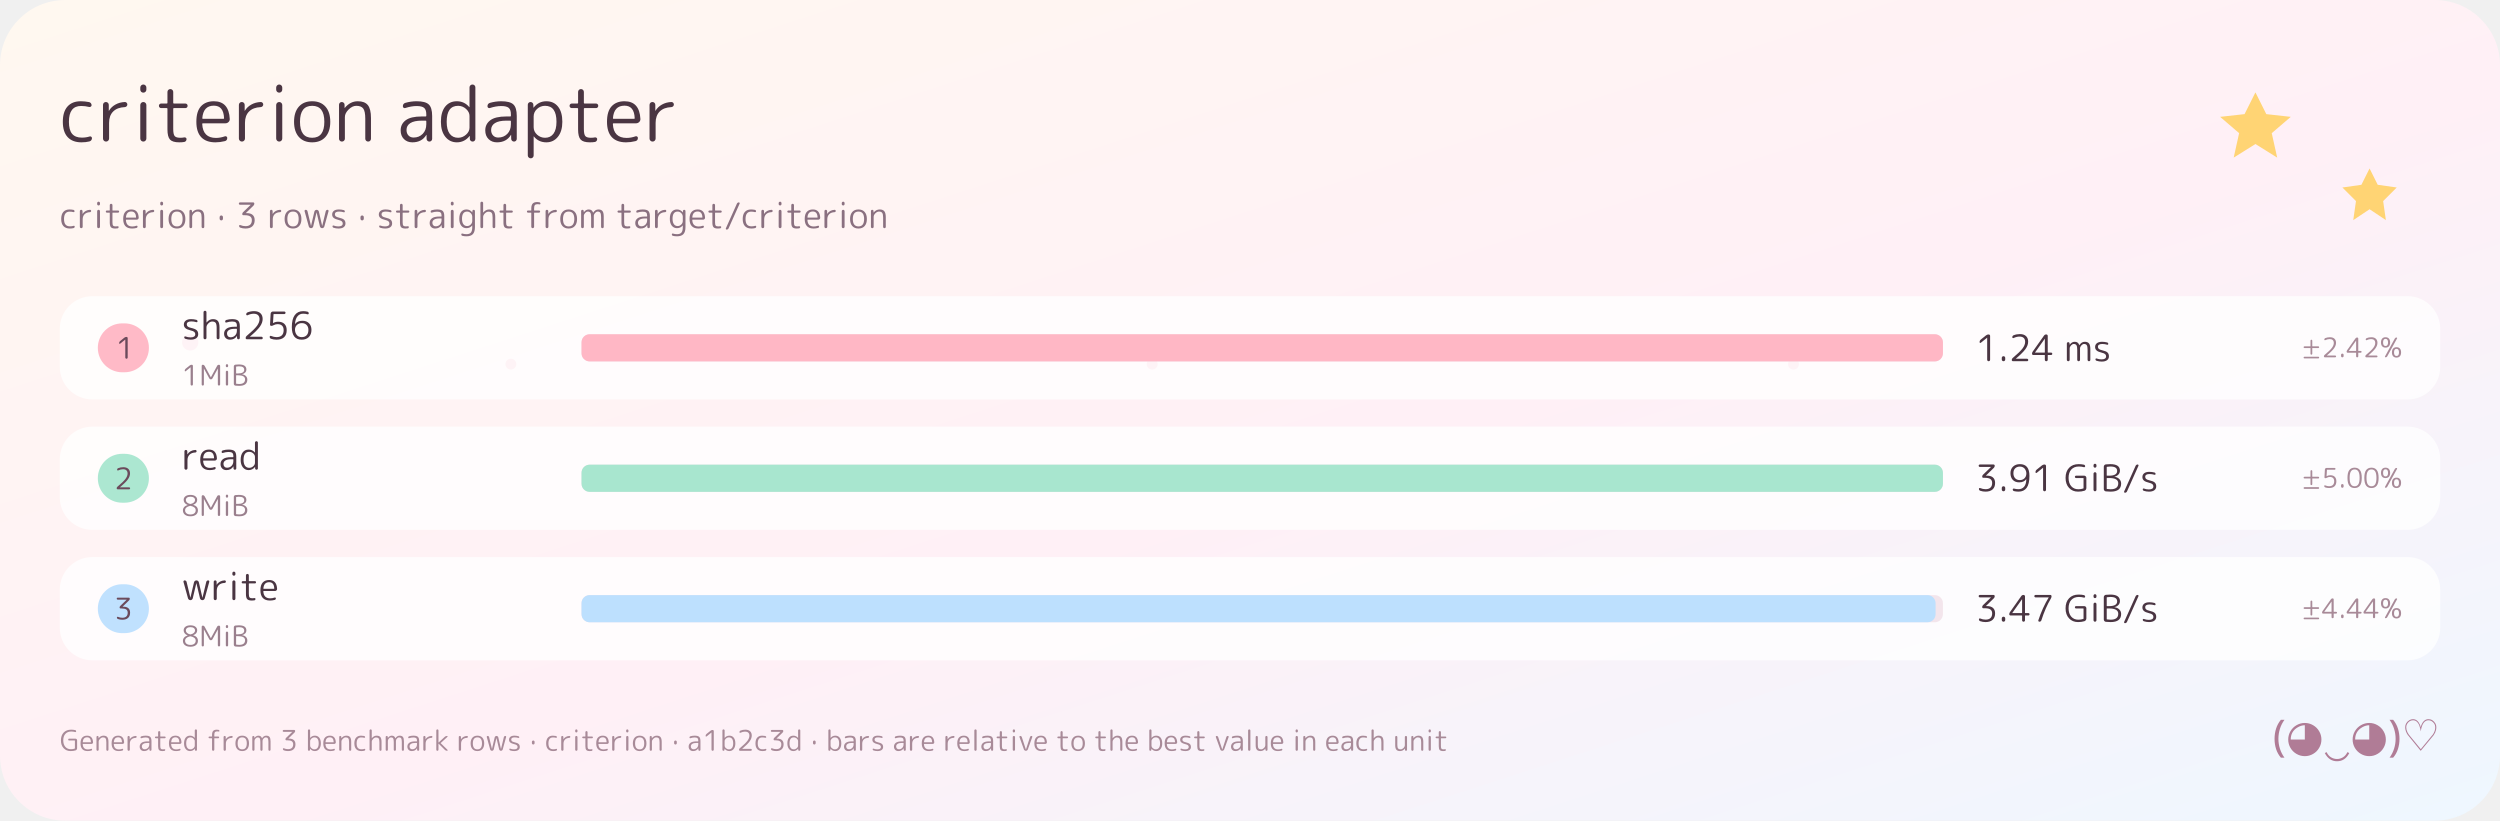
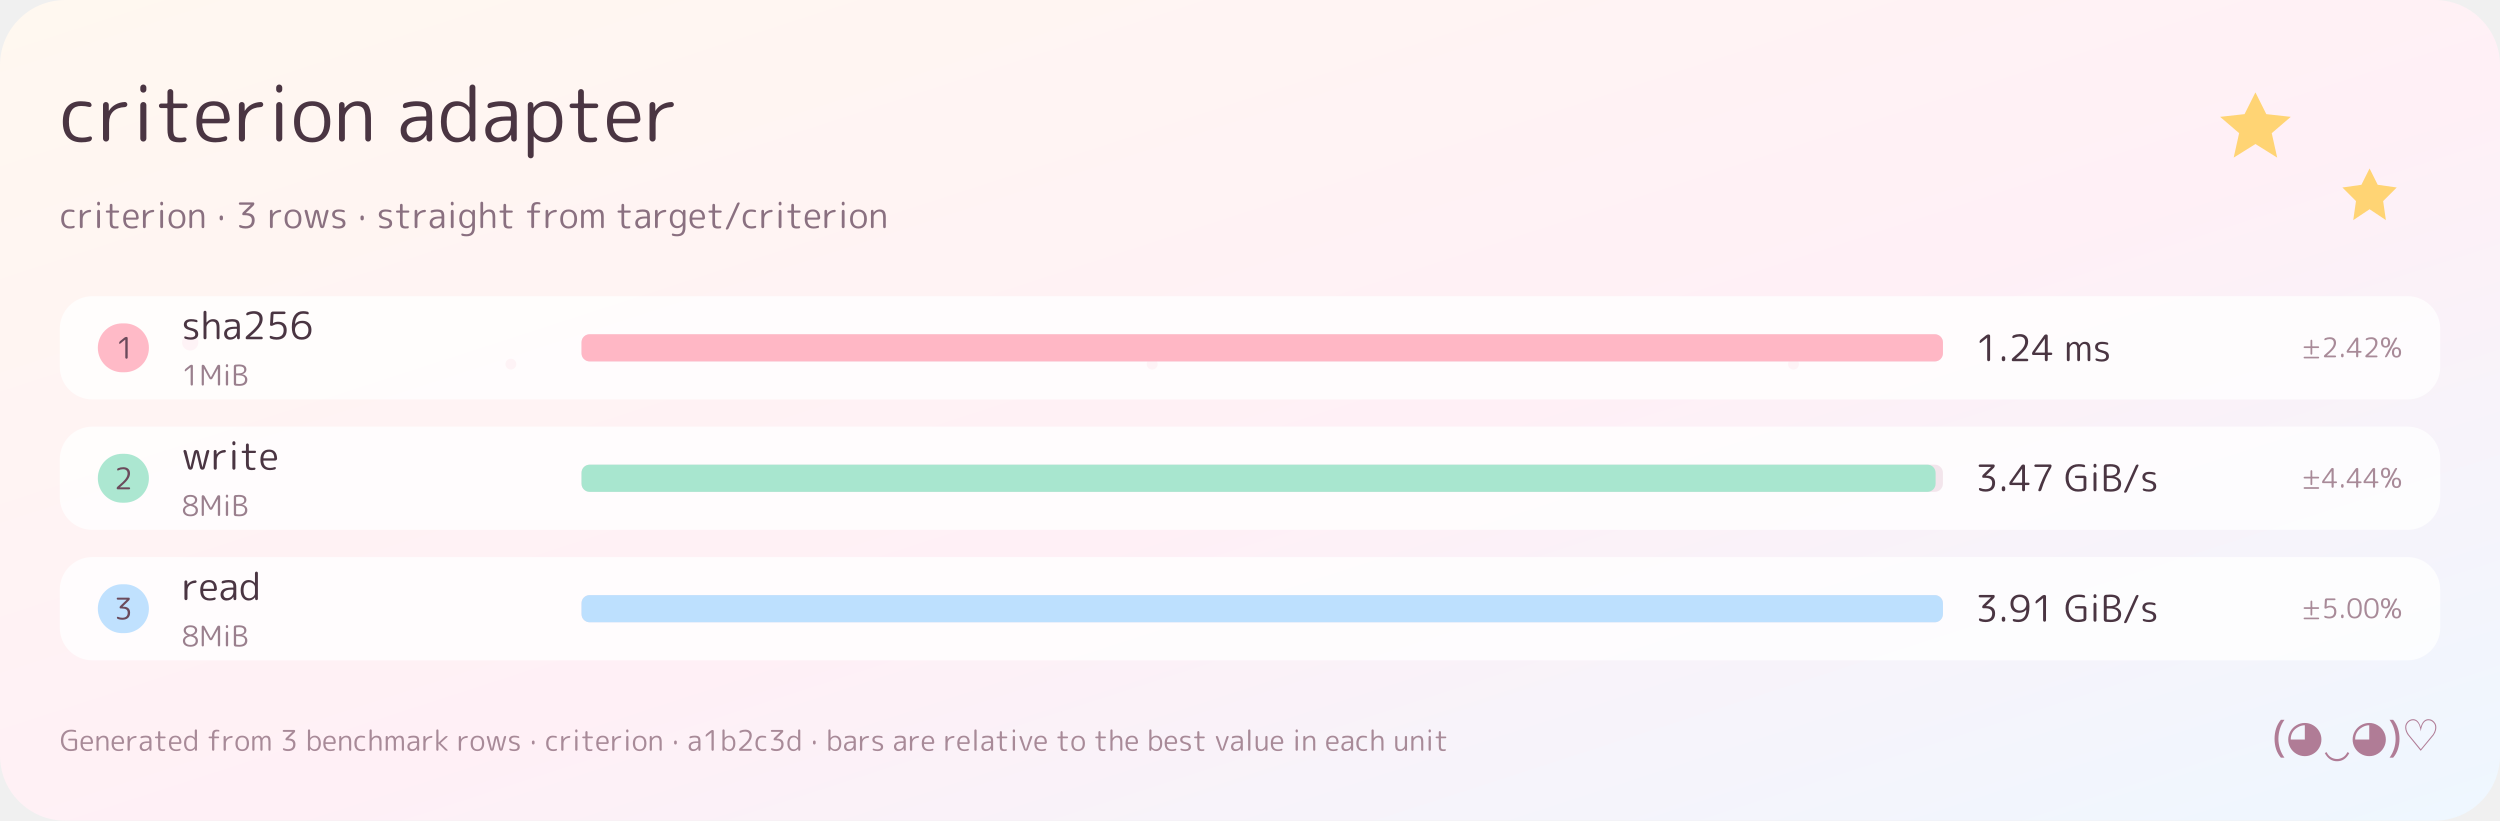
<svg xmlns="http://www.w3.org/2000/svg" width="920" height="302" viewBox="0 0 920 302" role="img" aria-label="criterion adapter">
  <defs>
    <path id="g0" d="M285 -10Q167 -10 103.5 58.5Q40 127 40 260Q40 392 101.5 461Q163 530 275 530Q327 530 385 519Q399 516 408.5 504.5Q418 493 418 478Q418 466 407.5 459Q397 452 385 455Q334 468 280 468Q120 468 120 260Q120 152 162 102Q204 52 290 52Q346 52 392 67Q403 71 413 64Q423 57 423 45Q423 30 414 18Q405 6 390 2Q343 -10 285 -10Z" />
    <path id="g1" d="M143.5 12Q132 0 115 0Q98 0 86.5 12Q75 24 75 40L75 482Q75 498 86 509Q97 520 113 520Q129 520 140 509Q151 498 151 482L151 405Q151 404 152 404Q154 404 154 406Q184 456 238.5 486.5Q293 517 361 520Q375 521 385 511Q395 501 395 487Q395 474 385.5 464Q376 454 362 453Q263 449 209 395.5Q155 342 155 246L155 40Q155 24 143.5 12Z" />
    <path id="g2" d="M183.5 12Q172 0 155 0Q138 0 126.5 12Q115 24 115 40L115 480Q115 496 126.5 508Q138 520 155 520Q172 520 183.5 508Q195 496 195 480L195 40Q195 24 183.5 12ZM183.5 654.5Q172 643 155 643Q138 643 126.5 654.5Q115 666 115 683L115 710Q115 726 126.5 738Q138 750 155 750Q172 750 183.5 738Q195 726 195 710L195 683Q195 666 183.5 654.5Z" />
    <path id="g3" d="M80 440Q67 440 58.5 448.5Q50 457 50 470Q50 483 58.5 491.5Q67 500 80 500L153 500Q162 500 162 509L162 652Q162 668 173 679Q184 690 200 690Q216 690 227 679Q238 668 238 652L238 509Q238 500 247 500L397 500Q410 500 418.5 491.5Q427 483 427 470Q427 457 418.5 448.5Q410 440 397 440L247 440Q238 440 238 431L238 167Q238 95 257 72.5Q276 50 330 50Q362 50 383 55Q394 57 403.5 50.5Q413 44 413 33Q413 19 404.5 8Q396 -3 383 -5Q357 -10 317 -10Q229 -10 195.5 26.5Q162 63 162 160L162 431Q162 440 153 440Z" />
    <path id="g4" d="M270 472Q131 472 118 307Q118 299 127 299L396 299Q404 299 404 307Q398 472 270 472ZM291 -10Q168 -10 104 57.5Q40 125 40 260Q40 399 101.5 464.5Q163 530 270 530Q467 530 479 297Q480 273 462.5 256.5Q445 240 421 240L125 240Q117 240 117 231Q126 48 298 48Q355 48 415 69Q426 73 436 66.5Q446 60 446 48Q446 14 415 6Q351 -10 291 -10Z" />
    <path id="g5" d="M438 260Q438 470 278 470Q118 470 118 260Q118 50 278 50Q438 50 438 260ZM453 61Q390 -10 278 -10Q166 -10 103 61Q40 132 40 260Q40 388 103 459Q166 530 278 530Q390 530 453 459Q516 388 516 260Q516 132 453 61Z" />
    <path id="g6" d="M140.5 11Q129 0 113 0Q97 0 86 11Q75 22 75 38L75 484Q75 499 85.5 509.5Q96 520 111 520Q126 520 137 509.5Q148 499 148 484L148 443Q148 442 149 442Q150 442 151 443Q223 530 322 530Q413 530 454 479Q495 428 495 310L495 38Q495 22 484.5 11Q474 0 458 0Q442 0 431 11Q420 22 420 38L420 300Q420 399 393 434.5Q366 470 302 470Q250 470 201 421.5Q152 373 152 322L152 38Q152 22 140.5 11Z" />
    <path id="g8" d="M327 275Q228 275 177.5 243Q127 211 127 153Q127 108 152.5 80.5Q178 53 220 53Q292 53 339.5 101Q387 149 387 228L387 266Q387 275 378 275ZM204 -10Q136 -10 93 33Q50 76 50 147Q50 230 116 280Q182 330 327 330L378 330Q387 330 387 338L387 357Q387 418 359 442.5Q331 467 260 467Q191 467 111 441Q99 437 89 444Q79 451 79 464Q79 499 112 509Q186 530 260 530Q375 530 419.5 488Q464 446 464 337L464 36Q464 21 453.5 10.5Q443 0 428 0Q413 0 402 10.5Q391 21 391 36L390 88Q390 89 389 89Q387 89 387 87Q328 -10 204 -10Z" />
    <path id="g9" d="M271 470Q121 470 121 260Q121 156 160.5 103Q200 50 271 50Q329 50 375 90.5Q421 131 421 183L421 337Q421 388 375.5 429Q330 470 271 470ZM255 -10Q162 -10 103.5 62.5Q45 135 45 260Q45 389 101.5 459.5Q158 530 255 530Q353 530 418 453Q419 452 420 452Q421 452 421 453L421 712Q421 728 432.5 739Q444 750 460 750Q476 750 487 739Q498 728 498 712L498 36Q498 21 487.5 10.5Q477 0 462 0Q447 0 436 10.5Q425 21 425 36L425 73Q425 74 424 74Q423 74 422 73Q355 -10 255 -10Z" />
    <path id="g10" d="M152 331L152 189Q152 132 197 91Q242 50 302 50Q373 50 412.5 103.5Q452 157 452 260Q452 470 302 470Q241 470 196.5 428.5Q152 387 152 331ZM141 -209Q130 -220 114 -220Q98 -220 86.5 -209Q75 -198 75 -182L75 484Q75 499 85.5 509.5Q96 520 111 520Q126 520 137 509.5Q148 499 148 484L149 446Q149 445 150 445L152 447Q218 530 319 530Q416 530 472.5 459.5Q529 389 529 260Q529 135 470.5 62.5Q412 -10 319 -10Q217 -10 155 67Q154 68 153 68Q152 68 152 67L152 -182Q152 -198 141 -209Z" />
    <path id="g11" d="M175.5 234Q162 220 142 220Q122 220 108.5 234Q95 248 95 267L95 313Q95 332 108.5 346Q122 360 142 360Q162 360 175.5 346Q189 332 189 313L189 267Q189 248 175.5 234Z" />
    <path id="g12" d="M118 663Q105 663 95 673Q85 683 85 697Q85 710 94.5 720Q104 730 118 730L490 730Q504 730 513.5 720Q523 710 523 697Q523 663 500 640L284 429L284 427Q284 426 285 426L314 426Q420 426 476.5 375Q533 324 533 227Q533 113 465.5 51.5Q398 -10 273 -10Q196 -10 128 14Q92 27 92 66Q92 79 103 86Q114 93 126 88Q199 57 273 57Q361 57 407 100Q453 143 453 227Q453 298 405.5 332.5Q358 367 254 367L212 367Q199 367 190 376Q181 385 181 398Q181 429 203 451L420 661L420 662Q420 663 419 663Z" />
    <path id="g13" d="M169 48L50 480Q46 495 55.5 507.5Q65 520 81 520Q99 520 113.5 509Q128 498 132 480L231 67Q231 66 232 66Q233 66 233 67L327 470Q333 492 350.5 506Q368 520 390.5 520Q413 520 431 506Q449 492 454 470L547 67Q547 66 549 66Q550 66 550 67L649 481Q654 498 667.5 509Q681 520 699 520Q714 520 723 507.5Q732 495 728 481L609 48Q603 27 585.5 13.5Q568 0 546.5 0Q525 0 507.5 14Q490 28 484 49L390 446Q390 447 389 447Q388 447 388 446L294 49Q289 28 271.5 14Q254 0 232.5 0Q211 0 193 13.5Q175 27 169 48Z" />
    <path id="g14" d="M240 233Q143 256 101.5 292.5Q60 329 60 387Q60 453 109.5 491.5Q159 530 251 530Q320 530 388 512Q419 504 419 471Q419 459 410 453Q401 447 389 450Q323 470 257 470Q137 470 137 393Q137 359 161 336.5Q185 314 248 300Q356 276 396.5 239Q437 202 437 133Q437 66 385.5 28Q334 -10 240 -10Q167 -10 101 12Q70 22 70 55Q70 66 80 72.5Q90 79 101 75Q166 50 234 50Q360 50 360 133Q360 169 334.5 193Q309 217 240 233Z" />
    <path id="g15" d="M267 470Q122 470 122 267Q122 166 160.5 113Q199 60 267 60Q325 60 368.5 103Q412 146 412 206L412 322Q412 382 368.5 426Q325 470 267 470ZM247 0Q156 0 100.5 70.5Q45 141 45 267Q45 400 100.5 465Q156 530 247 530Q348 530 412 447Q413 446 414 446Q415 446 415 447L416 484Q416 499 426.5 509.5Q437 520 452 520Q467 520 477.5 509.5Q488 499 488 484L488 30Q488 -105 430 -167.5Q372 -230 248 -230Q186 -230 134 -217Q102 -209 102 -175Q102 -163 111.5 -155.5Q121 -148 132 -152Q188 -170 248 -170Q335 -170 373.5 -124Q412 -78 412 27L412 76Q412 77 411 77Q410 77 409 76Q348 0 247 0Z" />
    <path id="g16" d="M146 11Q135 0 119 0Q103 0 91.5 11Q80 22 80 38L80 712Q80 728 91.5 739Q103 750 119 750Q135 750 146 739Q157 728 157 712L157 442Q157 441 158 441Q159 441 160 442Q232 530 327 530Q418 530 459 479.5Q500 429 500 310L500 38Q500 22 489.5 11Q479 0 463 0Q447 0 436 11Q425 22 425 38L425 297Q425 398 398.5 432.5Q372 467 307 467Q255 467 206 417.5Q157 368 157 316L157 38Q157 22 146 11Z" />
    <path id="g17" d="M85 440Q72 440 63.5 448.5Q55 457 55 470Q55 483 63.5 491.5Q72 500 85 500L169 500Q178 500 178 509L178 557Q178 653 218.5 696.5Q259 740 348 740Q381 740 409 733Q422 730 430 719.5Q438 709 438 695Q438 684 429 677.5Q420 671 410 674Q386 680 361 680Q303 680 280.5 654.5Q258 629 258 560L258 509Q258 500 267 500L398 500Q411 500 419.5 491.5Q428 483 428 470Q428 457 419.5 448.5Q411 440 398 440L267 440Q258 440 258 431L258 40Q258 24 246 12Q234 0 218 0Q202 0 190 12Q178 24 178 40L178 431Q178 440 169 440Z" />
    <path id="g18" d="M141 11Q130 0 114 0Q98 0 86.5 11Q75 22 75 38L75 483Q75 498 86 509Q97 520 112 520Q127 520 138 509Q149 498 149 483L150 450Q150 449 151 449Q153 449 153 451Q210 530 289 530Q337 530 366.5 509Q396 488 415 439Q415 437 416 437Q418 437 418 439Q474 530 564 530Q644 530 679.5 484Q715 438 715 330L715 38Q715 22 704.5 11Q694 0 678 0Q662 0 651 11Q640 22 640 38L640 310Q640 403 618.5 436.5Q597 470 543 470Q506 470 470 430.5Q434 391 434 349L434 38Q434 22 423 11Q412 0 396 0Q380 0 369 11Q358 22 358 38L358 310Q358 403 336.5 436.5Q315 470 262 470Q225 470 188.5 430.5Q152 391 152 349L152 38Q152 22 141 11Z" />
    <path id="g19" d="M65 -40Q51 -40 44 -29Q37 -18 42 -5L355 695Q363 711 377.5 720.5Q392 730 409 730Q423 730 430 719Q437 708 432 695L119 -5Q111 -21 96.5 -30.5Q82 -40 65 -40Z" />
    <path id="g20" d="M471 685.5Q530 631 530 533Q530 435 459 334.5Q388 234 194 69Q193 69 193 68Q193 67 194 67L500 67Q513 67 523 57Q533 47 533 33Q533 20 523.5 10Q514 0 500 0L117 0Q103 0 93 10Q83 20 83 33Q83 67 109 88Q306 253 377 347.5Q448 442 448 527Q448 598 409 635Q370 672 295 672Q219 672 133 632Q121 627 109.5 633.5Q98 640 98 653Q98 693 134 708Q215 740 305 740Q412 740 471 685.5Z" />
    <path id="g21" d="M130 14Q95 27 95 66Q95 79 106 86.5Q117 94 129 89Q209 57 273 57Q366 57 414 103.5Q462 150 462 240Q462 317 421 357.5Q380 398 303 398Q248 398 201 372Q165 352 137 352Q123 352 113 362.5Q103 373 104 387L120 673Q122 697 139 713.5Q156 730 180 730L478 730Q492 730 502 720Q512 710 512 697Q512 684 502 673.5Q492 663 478 663L205 663Q196 663 196 655L182 428Q182 427 183 427L185 427Q243 462 317 462Q424 462 483 404Q542 346 542 240Q542 118 473.5 54Q405 -10 273 -10Q198 -10 130 14Z" />
    <path id="g22" d="M320 425Q241 425 190.5 376.5Q140 328 140 253Q140 178 184 117.5Q228 57 317 57Q400 57 446.5 106Q493 155 493 247Q493 328 445.5 376.5Q398 425 320 425ZM317 -10Q57 -10 57 320Q57 531 134.5 635.5Q212 740 355 740Q411 740 469 726Q484 722 493 709.5Q502 697 502 681Q502 668 491.5 660.5Q481 653 469 657Q417 673 355 673Q263 673 205.5 603.5Q148 534 141 403Q141 402 142 402Q144 402 144 403Q205 487 337 487Q445 487 509 421.5Q573 356 573 247Q573 127 503.5 58.5Q434 -10 317 -10Z" />
    <path id="g23" d="M144 503Q134 495 122 500.5Q110 506 110 519Q110 563 144 591L286 705Q317 730 357 730Q374 730 385.5 718Q397 706 397 690L397 40Q397 24 385.5 12Q374 0 357 0Q340 0 328.5 12Q317 24 317 40L317 640Q317 641 316 641L314 640Z" />
    <path id="g24" d="M150.5 11.5Q139 0 123 0Q107 0 96 11.5Q85 23 85 39L85 689Q85 706 96.5 718Q108 730 125 730Q166 730 186 694L405 291Q405 290 407 290Q408 290 408 291L627 693Q646 730 689 730Q706 730 718.5 717.5Q731 705 731 688L731 40Q731 24 719.5 12Q708 0 691 0Q674 0 662.5 12Q651 24 651 40L651 595Q651 596 650 596Q649 596 649 595L462 250Q444 217 407 217Q370 217 352 250L164 595Q164 596 163 596Q162 596 162 595L162 39Q162 23 150.5 11.5Z" />
    <path id="g25" d="M165 352L165 73Q165 64 172 63Q222 55 271 55Q479 55 479 217Q479 361 231 361L173 361Q165 361 165 352ZM165 657L165 433Q165 425 173 425L231 425Q449 425 449 553Q449 615 404 645Q359 675 261 675Q218 675 173 667Q165 665 165 657ZM141 -3Q117 0 101 18.5Q85 37 85 62L85 668Q85 693 100.5 711.5Q116 730 140 733Q195 740 261 740Q525 740 525 563Q525 502 484.5 457.5Q444 413 375 398Q374 398 374 397Q374 396 376 396Q462 382 510 331.5Q558 281 558 210Q558 -10 271 -10Q200 -10 141 -3Z" />
    <path id="g26" d="M175.5 14Q162 0 142 0Q122 0 108.5 14Q95 28 95 47L95 90Q95 110 108.5 123.5Q122 137 142 137Q162 137 175.5 123.5Q189 110 189 90L189 47Q189 28 175.5 14Z" />
    <path id="g27" d="M97 238L97 236Q97 235 98 235L356 235Q365 235 365 244L365 612Q365 613 364 613Q362 613 362 612ZM48 170Q34 170 24.5 180Q15 190 15 203Q15 235 34 262L342 698Q364 730 404 730Q421 730 432.5 718.5Q444 707 444 691L444 244Q444 235 452 235L536 235Q550 235 559 225.5Q568 216 568 203Q568 189 558.5 179.5Q549 170 536 170L452 170Q444 170 444 161L444 39Q444 23 432.5 11.5Q421 0 404 0Q388 0 376.5 11Q365 22 365 39L365 161Q365 170 356 170Z" />
    <path id="g28" d="M122 -40Q108 -40 99 -31Q90 -22 90 -8Q90 5 99.5 14Q109 23 122 23L632 23Q646 23 655 14Q664 5 664 -8Q664 -21 654.5 -30.5Q645 -40 632 -40ZM122 342Q108 342 99 351Q90 360 90 373Q90 386 99.5 395.5Q109 405 122 405L335 405Q344 405 344 414L344 617Q344 630 354 640Q364 650 377 650Q390 650 400 640Q410 630 410 617L410 414Q410 405 419 405L632 405Q645 405 654.5 395.5Q664 386 664 373Q664 360 654.5 351Q645 342 632 342L419 342Q410 342 410 333L410 130Q410 116 400 106.5Q390 97 377 97Q364 97 354 106.5Q344 116 344 130L344 333Q344 342 335 342Z" />
    <path id="g29" d="M610 730Q624 730 631 718Q638 706 631 694L270 36Q250 0 210 0Q196 0 189 12Q182 24 189 36L550 694Q570 730 610 730ZM612 50Q703 50 703 182Q703 313 612 313Q520 313 520 182Q520 50 612 50ZM487.5 323Q532 373 612 373Q692 373 736 323Q780 273 780 182Q780 91 736 40.5Q692 -10 612 -10Q532 -10 487.5 40.5Q443 91 443 182Q443 273 487.5 323ZM208 680Q117 680 117 548Q117 417 208 417Q300 417 300 548Q300 680 208 680ZM332.5 407Q288 357 208 357Q128 357 84 407Q40 457 40 548Q40 639 84 689.5Q128 740 208 740Q288 740 332.5 689.5Q377 639 377 548Q377 457 332.5 407Z" />
    <path id="g30" d="M298 355Q212 336 167.5 296Q123 256 123 200Q123 132 173 93Q223 54 310 54Q397 54 446 93.5Q495 133 495 200Q495 319 316 355Q307 356 298 355ZM150 558Q150 510 189.5 474Q229 438 302 422Q310 421 318 422Q391 438 431.5 474.5Q472 511 472 558Q472 613 429.5 644.5Q387 676 310 676Q234 676 192 644.5Q150 613 150 558ZM503 46Q433 -10 310 -10Q187 -10 117 46Q47 102 47 197Q47 261 89.5 310.5Q132 360 212 385Q213 385 213 387Q213 388 212 388Q146 413 109.5 459.5Q73 506 73 565Q73 644 136.5 692Q200 740 310 740Q420 740 483.5 692Q547 644 547 565Q547 445 408 395Q407 395 407 393Q407 392 408 392Q573 341 573 197Q573 102 503 46Z" />
-     <path id="g31" d="M305 673Q224 673 176 625.5Q128 578 128 493Q128 406 175.5 355.5Q223 305 302 305Q382 305 431.5 355Q481 405 481 487Q481 517 471.5 547.5Q462 578 442.5 607Q423 636 387.5 654.5Q352 673 305 673ZM285 243Q176 243 112 310Q48 377 48 493Q48 606 119 673Q190 740 305 740Q565 740 565 420Q565 197 489 93.5Q413 -10 267 -10Q206 -10 145 4Q129 8 119.5 20.5Q110 33 110 49Q110 62 121 69.5Q132 77 145 73Q207 57 267 57Q364 57 421 125Q478 193 480 328Q480 330 479 330Q477 330 477 329Q415 243 285 243Z" />
+     <path id="g31" d="M112 730L515 730Q528 730 538 720Q548 710 548 697Q548 664 531 635Q378 377 271 39Q266 22 251 11Q236 0 217 0Q201 0 192 12.5Q183 25 188 40Q301 383 470 660L470 661L471 662Q471 663 470 663L112 663Q98 663 88 673.5Q78 684 78 697Q78 710 88 720Q98 730 112 730Z" />
    <path id="g32" d="M380 -10Q230 -10 135 91.5Q40 193 40 365Q40 539 136 639.5Q232 740 397 740Q476 740 540 725Q555 722 564.5 709.5Q574 697 574 682Q574 669 563 661Q552 653 539 657Q474 675 404 675Q271 675 196.5 593.5Q122 512 122 365Q122 222 194.5 138.5Q267 55 387 55Q460 55 522 76Q530 79 530 88L530 352Q530 361 522 361L326 361Q312 361 303 370.5Q294 380 294 393Q294 406 303 415.5Q312 425 326 425L550 425Q573 425 590 408Q607 391 607 368L607 91Q607 65 592.5 43.5Q578 22 554 14Q478 -10 380 -10Z" />
-     <path id="g33" d="M447.5 601.5Q402 675 310 675Q218 675 172.5 601.5Q127 528 127 365Q127 202 172.5 128.5Q218 55 310 55Q402 55 447.5 128.5Q493 202 493 365Q493 528 447.5 601.5ZM504 77Q435 -10 310 -10Q185 -10 116 77Q47 164 47 365Q47 566 116 653Q185 740 310 740Q435 740 504 653Q573 566 573 365Q573 164 504 77Z" />
-     <path id="g34" d="M112 730L515 730Q528 730 538 720Q548 710 548 697Q548 664 531 635Q378 377 271 39Q266 22 251 11Q236 0 217 0Q201 0 192 12.5Q183 25 188 40Q301 383 470 660L470 661L471 662Q471 663 470 663L112 663Q98 663 88 673.5Q78 684 78 697Q78 710 88 720Q98 730 112 730Z" />
+     <path id="g33" d="M305 673Q224 673 176 625.5Q128 578 128 493Q128 406 175.5 355.5Q223 305 302 305Q382 305 431.5 355Q481 405 481 487Q481 517 471.5 547.5Q462 578 442.5 607Q423 636 387.5 654.5Q352 673 305 673ZM285 243Q176 243 112 310Q48 377 48 493Q48 606 119 673Q190 740 305 740Q565 740 565 420Q565 197 489 93.5Q413 -10 267 -10Q206 -10 145 4Q129 8 119.5 20.5Q110 33 110 49Q110 62 121 69.5Q132 77 145 73Q207 57 267 57Q364 57 421 125Q478 193 480 328Q480 330 479 330Q477 330 477 329Q415 243 285 243Z" />
+     <path id="g34" d="M447.5 601.5Q402 675 310 675Q218 675 172.5 601.5Q127 528 127 365Q127 202 172.5 128.5Q218 55 310 55Q402 55 447.5 128.5Q493 202 493 365Q493 528 447.5 601.5ZM504 77Q435 -10 310 -10Q185 -10 116 77Q47 164 47 365Q47 566 116 653Q185 740 310 740Q435 740 504 653Q573 566 573 365Q573 164 504 77Z" />
    <path id="g35" d="M157 337L157 183Q157 131 203 90.5Q249 50 307 50Q378 50 417.5 103Q457 156 457 260Q457 470 307 470Q248 470 202.5 429Q157 388 157 337ZM142 10.5Q131 0 116 0Q101 0 90.5 10.5Q80 21 80 36L80 712Q80 728 91 739Q102 750 118 750Q134 750 145.5 739Q157 728 157 712L157 453Q157 452 158 452Q159 452 160 453Q225 530 323 530Q420 530 476.5 459.5Q533 389 533 260Q533 135 474.5 62.5Q416 -10 323 -10Q223 -10 156 73Q155 74 154 74Q153 74 153 73L153 36Q153 21 142 10.5Z" />
    <path id="g36" d="M145 11Q134 0 118 0Q102 0 91 11Q80 22 80 38L80 712Q80 728 91 739Q102 750 118 750Q134 750 145 739Q156 728 156 712L156 289Q156 288 157 288L159 289L375 488Q409 520 457 520Q470 520 474.5 508Q479 496 470 488L238 276Q232 270 237 264L473 33Q481 25 476 12.5Q471 0 459 0Q412 0 379 33L159 251Q158 252 157 252Q156 252 156 251L156 38Q156 22 145 11Z" />
    <path id="g37" d="M183.5 12Q172 0 155 0Q138 0 126.5 12Q115 24 115 40L115 710Q115 726 126.5 738Q138 750 155 750Q172 750 183.5 738Q195 726 195 710L195 40Q195 24 183.5 12Z" />
    <path id="g38" d="M196 49L41 481Q36 495 44.5 507.5Q53 520 68 520Q87 520 102 509Q117 498 123 480L265 46Q265 45 266 45Q268 45 268 46L410 482Q415 499 430 509.5Q445 520 463 520Q478 520 486.5 508Q495 496 490 482L334 49Q326 27 307 13.5Q288 0 265 0Q242 0 222.5 13.5Q203 27 196 49Z" />
    <path id="g39" d="M238 -10Q151 -10 110.5 38Q70 86 70 197L70 482Q70 498 80.5 509Q91 520 107 520Q123 520 134 509Q145 498 145 482L145 207Q145 117 172 83.5Q199 50 258 50Q312 50 360 96.5Q408 143 408 198L408 482Q408 498 419.5 509Q431 520 447 520Q463 520 474 509Q485 498 485 482L485 36Q485 21 474.5 10.5Q464 0 449 0Q434 0 423 10.5Q412 21 412 36L412 77Q412 78 411 78Q410 78 409 77Q340 -10 238 -10Z" />
    <linearGradient id="bg" x1="0" y1="0" x2="1" y2="1">
      <stop offset="0" stop-color="#FFF8F0" />
      <stop offset="0.55" stop-color="#FFF0F6" />
      <stop offset="1" stop-color="#EEF7FF" />
    </linearGradient>
    <filter id="shadow" x="-20%" y="-20%" width="140%" height="140%">
      <feDropShadow dx="0" dy="2" stdDeviation="3" flood-color="#C084A0" flood-opacity="0.18" />
    </filter>
  </defs>
  <rect width="920" height="302" rx="24" fill="url(#bg)" />
  <g filter="url(#shadow)">
    <rect width="920" height="302" rx="24" fill="transparent" />
  </g>
  <path d="M 830 34 l 4 8 9 1 -7 6 2 9 -8 -5 -8 5 2 -9 -7 -6 9 -1 z" fill="#FFD166" fill-opacity="0.9" />
  <path d="M 872 62 l 3 6 7 1 -5 5 1 7 -6 -4 -6 4 1 -7 -5 -5 7 -1 z" fill="#FFD166" fill-opacity="0.9" />
  <circle cx="70" cy="126" r="3" fill="#F4A7B9" fill-opacity="0.55" />
  <circle cx="188" cy="134" r="2" fill="#F4A7B9" fill-opacity="0.55" />
  <circle cx="306" cy="126" r="3" fill="#F4A7B9" fill-opacity="0.55" />
  <circle cx="424" cy="134" r="2" fill="#F4A7B9" fill-opacity="0.55" />
  <circle cx="542" cy="126" r="3" fill="#F4A7B9" fill-opacity="0.55" />
  <circle cx="660" cy="134" r="2" fill="#F4A7B9" fill-opacity="0.55" />
  <g transform="translate(22.00 52.10) scale(0.028 -0.028)" fill="#4A3542">
    <use href="#g0" x="0.0" />
    <use href="#g1" x="493.0" />
    <use href="#g2" x="943.0" />
    <use href="#g3" x="1253.0" />
    <use href="#g4" x="1755.0" />
    <use href="#g1" x="2279.0" />
    <use href="#g2" x="2729.0" />
    <use href="#g5" x="3039.0" />
    <use href="#g6" x="3595.0" />
    <use href="#g7" x="4160.0" />
    <use href="#g8" x="4430.0" />
    <use href="#g9" x="4964.0" />
    <use href="#g8" x="5542.0" />
    <use href="#g10" x="6076.0" />
    <use href="#g3" x="6650.0" />
    <use href="#g4" x="7152.0" />
    <use href="#g1" x="7676.0" />
  </g>
  <g transform="translate(22.00 83.97) scale(0.013 -0.013)" fill="#8A7080">
    <use href="#g0" x="0.0" />
    <use href="#g1" x="493.0" />
    <use href="#g2" x="943.0" />
    <use href="#g3" x="1253.0" />
    <use href="#g4" x="1755.0" />
    <use href="#g1" x="2279.0" />
    <use href="#g2" x="2729.0" />
    <use href="#g5" x="3039.0" />
    <use href="#g6" x="3595.0" />
    <use href="#g7" x="4160.0" />
    <use href="#g11" x="4430.0" />
    <use href="#g7" x="4714.0" />
    <use href="#g12" x="4984.0" />
    <use href="#g7" x="5604.0" />
    <use href="#g1" x="5874.0" />
    <use href="#g5" x="6324.0" />
    <use href="#g13" x="6880.0" />
    <use href="#g14" x="7650.0" />
    <use href="#g7" x="8147.0" />
    <use href="#g11" x="8417.0" />
    <use href="#g7" x="8701.0" />
    <use href="#g14" x="8971.0" />
    <use href="#g3" x="9468.0" />
    <use href="#g1" x="9970.0" />
    <use href="#g8" x="10420.0" />
    <use href="#g2" x="10954.0" />
    <use href="#g15" x="11264.0" />
    <use href="#g16" x="11827.0" />
    <use href="#g3" x="12397.0" />
    <use href="#g7" x="12899.0" />
    <use href="#g17" x="13169.0" />
    <use href="#g1" x="13677.0" />
    <use href="#g5" x="14127.0" />
    <use href="#g18" x="14683.0" />
    <use href="#g7" x="15468.0" />
    <use href="#g3" x="15738.0" />
    <use href="#g8" x="16240.0" />
    <use href="#g1" x="16774.0" />
    <use href="#g15" x="17224.0" />
    <use href="#g4" x="17787.0" />
    <use href="#g3" x="18311.0" />
    <use href="#g19" x="18813.0" />
    <use href="#g0" x="19292.0" />
    <use href="#g1" x="19785.0" />
    <use href="#g2" x="20235.0" />
    <use href="#g3" x="20545.0" />
    <use href="#g4" x="21047.0" />
    <use href="#g1" x="21571.0" />
    <use href="#g2" x="22021.0" />
    <use href="#g5" x="22331.0" />
    <use href="#g6" x="22887.0" />
  </g>
  <g>
    <rect x="22.0" y="109.0" width="876.0" height="38.0" rx="12" fill="#FFFFFF" fill-opacity="0.78" />
    <rect x="36.0" y="119.0" width="18.8" height="18.0" rx="9" fill="#FFB7C5" fill-opacity="0.95" />
    <g transform="translate(42.62 132.01) scale(0.011 -0.011)" fill="#6B4A5B">
      <use href="#g23" x="0.0" />
    </g>
    <g transform="translate(66.82 124.86) scale(0.014 -0.014)" fill="#4A3542">
      <use href="#g14" x="0.0" />
      <use href="#g16" x="497.0" />
      <use href="#g8" x="1067.0" />
      <use href="#g20" x="1601.0" />
      <use href="#g21" x="2221.0" />
      <use href="#g22" x="2841.0" />
    </g>
    <g transform="translate(66.82 141.89) scale(0.0105 -0.0105)" fill="#9A7F8D">
      <use href="#g23" x="0.0" />
      <use href="#g24" x="620.0" />
      <use href="#g2" x="1436.0" />
      <use href="#g25" x="1746.0" />
    </g>
    <rect x="214.0" y="123.0" width="501.0" height="10.0" rx="3" fill="#F3E5EC" />
    <rect x="214.0" y="123.0" width="501.0" height="10.0" rx="3" fill="#FFB7C5" />
    <g transform="translate(727.00 132.93) scale(0.0135 -0.0135)" fill="#4A3542">
      <use href="#g23" x="0.0" />
      <use href="#g26" x="620.0" />
      <use href="#g20" x="904.0" />
      <use href="#g27" x="1524.0" />
      <use href="#g7" x="2144.0" />
      <use href="#g18" x="2414.0" />
      <use href="#g14" x="3199.0" />
    </g>
    <g transform="translate(846.82 131.50) scale(0.01 -0.01)" fill="#A88A98">
      <use href="#g28" x="0.0" />
      <use href="#g20" x="754.0" />
      <use href="#g26" x="1374.0" />
      <use href="#g27" x="1658.0" />
      <use href="#g20" x="2278.0" />
      <use href="#g29" x="2898.0" />
    </g>
  </g>
  <g>
    <rect x="22.0" y="157.0" width="876.0" height="38.0" rx="12" fill="#FFFFFF" fill-opacity="0.78" />
    <rect x="36.0" y="167.0" width="18.8" height="18.0" rx="9" fill="#A8E6CF" fill-opacity="0.95" />
    <g transform="translate(42.02 180.07) scale(0.011 -0.011)" fill="#6B4A5B">
      <use href="#g20" x="0.0" />
    </g>
    <g transform="translate(66.82 172.86) scale(0.014 -0.014)" fill="#4A3542">
-       <use href="#g1" x="0.0" />
-       <use href="#g4" x="450.0" />
-       <use href="#g8" x="974.0" />
-       <use href="#g9" x="1508.0" />
+       <use href="#g13" x="0.0" />
+       <use href="#g1" x="770.0" />
+       <use href="#g2" x="1220.0" />
+       <use href="#g3" x="1530.0" />
+       <use href="#g4" x="2032.0" />
    </g>
    <g transform="translate(66.82 189.89) scale(0.0105 -0.0105)" fill="#9A7F8D">
      <use href="#g30" x="0.0" />
      <use href="#g24" x="620.0" />
      <use href="#g2" x="1436.0" />
      <use href="#g25" x="1746.0" />
    </g>
    <rect x="214.0" y="171.0" width="501.0" height="10.0" rx="3" fill="#F3E5EC" />
-     <rect x="214.0" y="171.0" width="501.0" height="10.0" rx="3" fill="#A8E6CF" />
+     <rect x="214.0" y="171.0" width="498.3" height="10.0" rx="3" fill="#A8E6CF" />
    <g transform="translate(727.00 180.79) scale(0.0135 -0.0135)" fill="#4A3542">
      <use href="#g12" x="0.0" />
      <use href="#g26" x="620.0" />
-       <use href="#g31" x="904.0" />
+       <use href="#g27" x="904.0" />
+       <use href="#g31" x="1524.0" />
+       <use href="#g7" x="2144.0" />
+       <use href="#g32" x="2414.0" />
+       <use href="#g2" x="3101.0" />
+       <use href="#g25" x="3411.0" />
+       <use href="#g19" x="4009.0" />
+       <use href="#g14" x="4488.0" />
+     </g>
+     <g transform="translate(846.82 179.50) scale(0.01 -0.01)" fill="#A88A98">
+       <use href="#g28" x="0.0" />
+       <use href="#g27" x="754.0" />
+       <use href="#g26" x="1374.0" />
+       <use href="#g27" x="1658.0" />
+       <use href="#g27" x="2278.0" />
+       <use href="#g29" x="2898.0" />
+     </g>
+   </g>
+   <g>
+     <rect x="22.0" y="205.0" width="876.0" height="38.0" rx="12" fill="#FFFFFF" fill-opacity="0.78" />
+     <rect x="36.0" y="215.0" width="18.8" height="18.0" rx="9" fill="#BDE0FE" fill-opacity="0.95" />
+     <g transform="translate(42.01 227.96) scale(0.011 -0.011)" fill="#6B4A5B">
+       <use href="#g12" x="0.0" />
+     </g>
+     <g transform="translate(66.82 220.86) scale(0.014 -0.014)" fill="#4A3542">
+       <use href="#g1" x="0.0" />
+       <use href="#g4" x="450.0" />
+       <use href="#g8" x="974.0" />
+       <use href="#g9" x="1508.0" />
+     </g>
+     <g transform="translate(66.82 237.89) scale(0.0105 -0.0105)" fill="#9A7F8D">
+       <use href="#g30" x="0.0" />
+       <use href="#g24" x="620.0" />
+       <use href="#g2" x="1436.0" />
+       <use href="#g25" x="1746.0" />
+     </g>
+     <rect x="214.0" y="219.0" width="501.0" height="10.0" rx="3" fill="#F3E5EC" />
+     <rect x="214.0" y="219.0" width="501.0" height="10.0" rx="3" fill="#BDE0FE" />
+     <g transform="translate(727.00 228.79) scale(0.0135 -0.0135)" fill="#4A3542">
+       <use href="#g12" x="0.0" />
+       <use href="#g26" x="620.0" />
+       <use href="#g33" x="904.0" />
      <use href="#g23" x="1524.0" />
      <use href="#g7" x="2144.0" />
      <use href="#g32" x="2414.0" />
      <use href="#g2" x="3101.0" />
      <use href="#g25" x="3411.0" />
      <use href="#g19" x="4009.0" />
      <use href="#g14" x="4488.0" />
    </g>
-     <g transform="translate(846.82 179.50) scale(0.01 -0.01)" fill="#A88A98">
+     <g transform="translate(846.82 227.50) scale(0.01 -0.01)" fill="#A88A98">
      <use href="#g28" x="0.0" />
      <use href="#g21" x="754.0" />
      <use href="#g26" x="1374.0" />
-       <use href="#g33" x="1658.0" />
-       <use href="#g33" x="2278.0" />
-       <use href="#g29" x="2898.0" />
-     </g>
-   </g>
-   <g>
-     <rect x="22.0" y="205.0" width="876.0" height="38.0" rx="12" fill="#FFFFFF" fill-opacity="0.78" />
-     <rect x="36.0" y="215.0" width="18.8" height="18.0" rx="9" fill="#BDE0FE" fill-opacity="0.95" />
-     <g transform="translate(42.01 227.96) scale(0.011 -0.011)" fill="#6B4A5B">
-       <use href="#g12" x="0.0" />
-     </g>
-     <g transform="translate(66.82 220.86) scale(0.014 -0.014)" fill="#4A3542">
-       <use href="#g13" x="0.0" />
-       <use href="#g1" x="770.0" />
-       <use href="#g2" x="1220.0" />
-       <use href="#g3" x="1530.0" />
-       <use href="#g4" x="2032.0" />
-     </g>
-     <g transform="translate(66.82 237.89) scale(0.0105 -0.0105)" fill="#9A7F8D">
-       <use href="#g30" x="0.0" />
-       <use href="#g24" x="620.0" />
-       <use href="#g2" x="1436.0" />
-       <use href="#g25" x="1746.0" />
-     </g>
-     <rect x="214.0" y="219.0" width="501.0" height="10.0" rx="3" fill="#F3E5EC" />
-     <rect x="214.0" y="219.0" width="498.3" height="10.0" rx="3" fill="#BDE0FE" />
-     <g transform="translate(727.00 228.79) scale(0.0135 -0.0135)" fill="#4A3542">
-       <use href="#g12" x="0.0" />
-       <use href="#g26" x="620.0" />
-       <use href="#g27" x="904.0" />
-       <use href="#g34" x="1524.0" />
-       <use href="#g7" x="2144.0" />
-       <use href="#g32" x="2414.0" />
-       <use href="#g2" x="3101.0" />
-       <use href="#g25" x="3411.0" />
-       <use href="#g19" x="4009.0" />
-       <use href="#g14" x="4488.0" />
-     </g>
-     <g transform="translate(846.82 227.50) scale(0.01 -0.01)" fill="#A88A98">
-       <use href="#g28" x="0.0" />
-       <use href="#g27" x="754.0" />
-       <use href="#g26" x="1374.0" />
-       <use href="#g27" x="1658.0" />
-       <use href="#g27" x="2278.0" />
+       <use href="#g34" x="1658.0" />
+       <use href="#g34" x="2278.0" />
      <use href="#g29" x="2898.0" />
    </g>
  </g>
  <g transform="translate(22.00 276.29) scale(0.0105 -0.0105)" fill="#A88A98">
    <use href="#g32" x="0.0" />
    <use href="#g4" x="687.0" />
    <use href="#g6" x="1211.0" />
    <use href="#g4" x="1776.0" />
    <use href="#g1" x="2300.0" />
    <use href="#g8" x="2750.0" />
    <use href="#g3" x="3284.0" />
    <use href="#g4" x="3786.0" />
    <use href="#g9" x="4310.0" />
    <use href="#g7" x="4888.0" />
    <use href="#g17" x="5158.0" />
    <use href="#g1" x="5666.0" />
    <use href="#g5" x="6116.0" />
    <use href="#g18" x="6672.0" />
    <use href="#g7" x="7457.0" />
    <use href="#g12" x="7727.0" />
    <use href="#g7" x="8347.0" />
    <use href="#g35" x="8617.0" />
    <use href="#g4" x="9195.0" />
    <use href="#g6" x="9719.0" />
    <use href="#g0" x="10284.0" />
    <use href="#g16" x="10777.0" />
    <use href="#g18" x="11347.0" />
    <use href="#g8" x="12132.0" />
    <use href="#g1" x="12666.0" />
    <use href="#g36" x="13116.0" />
    <use href="#g7" x="13639.0" />
    <use href="#g1" x="13909.0" />
    <use href="#g5" x="14359.0" />
    <use href="#g13" x="14915.0" />
    <use href="#g14" x="15685.0" />
    <use href="#g7" x="16182.0" />
    <use href="#g11" x="16452.0" />
    <use href="#g7" x="16736.0" />
    <use href="#g0" x="17006.0" />
    <use href="#g1" x="17499.0" />
    <use href="#g2" x="17949.0" />
    <use href="#g3" x="18259.0" />
    <use href="#g4" x="18761.0" />
    <use href="#g1" x="19285.0" />
    <use href="#g2" x="19735.0" />
    <use href="#g5" x="20045.0" />
    <use href="#g6" x="20601.0" />
    <use href="#g7" x="21166.0" />
    <use href="#g11" x="21436.0" />
    <use href="#g7" x="21720.0" />
    <use href="#g8" x="21990.0" />
    <use href="#g23" x="22524.0" />
    <use href="#g35" x="23144.0" />
    <use href="#g20" x="23722.0" />
    <use href="#g0" x="24342.0" />
    <use href="#g12" x="24835.0" />
    <use href="#g9" x="25455.0" />
    <use href="#g7" x="26033.0" />
    <use href="#g11" x="26303.0" />
    <use href="#g7" x="26587.0" />
    <use href="#g35" x="26857.0" />
    <use href="#g8" x="27435.0" />
    <use href="#g1" x="27969.0" />
    <use href="#g14" x="28419.0" />
    <use href="#g7" x="28916.0" />
    <use href="#g8" x="29186.0" />
    <use href="#g1" x="29720.0" />
    <use href="#g4" x="30170.0" />
    <use href="#g7" x="30694.0" />
    <use href="#g1" x="30964.0" />
    <use href="#g4" x="31414.0" />
    <use href="#g37" x="31938.0" />
    <use href="#g8" x="32248.0" />
    <use href="#g3" x="32782.0" />
    <use href="#g2" x="33284.0" />
    <use href="#g38" x="33594.0" />
    <use href="#g4" x="34117.0" />
    <use href="#g7" x="34641.0" />
    <use href="#g3" x="34911.0" />
    <use href="#g5" x="35413.0" />
    <use href="#g7" x="35969.0" />
    <use href="#g3" x="36239.0" />
    <use href="#g16" x="36741.0" />
    <use href="#g4" x="37311.0" />
    <use href="#g7" x="37835.0" />
    <use href="#g35" x="38105.0" />
    <use href="#g4" x="38683.0" />
    <use href="#g14" x="39207.0" />
    <use href="#g3" x="39704.0" />
    <use href="#g7" x="40206.0" />
    <use href="#g38" x="40476.0" />
    <use href="#g8" x="40999.0" />
    <use href="#g37" x="41533.0" />
    <use href="#g39" x="41843.0" />
    <use href="#g4" x="42403.0" />
    <use href="#g7" x="42927.0" />
    <use href="#g2" x="43197.0" />
    <use href="#g6" x="43507.0" />
    <use href="#g7" x="44072.0" />
    <use href="#g4" x="44342.0" />
    <use href="#g8" x="44866.0" />
    <use href="#g0" x="45400.0" />
    <use href="#g16" x="45893.0" />
    <use href="#g7" x="46463.0" />
    <use href="#g39" x="46733.0" />
    <use href="#g6" x="47293.0" />
    <use href="#g2" x="47858.0" />
    <use href="#g3" x="48168.0" />
  </g>
  <text x="898.0" y="276.3" text-anchor="end" font-family="'Segoe UI Emoji','Apple Color Emoji','Noto Color Emoji',sans-serif" font-size="16" fill="#B07C96">(◕‿◕)♡</text>
</svg>
